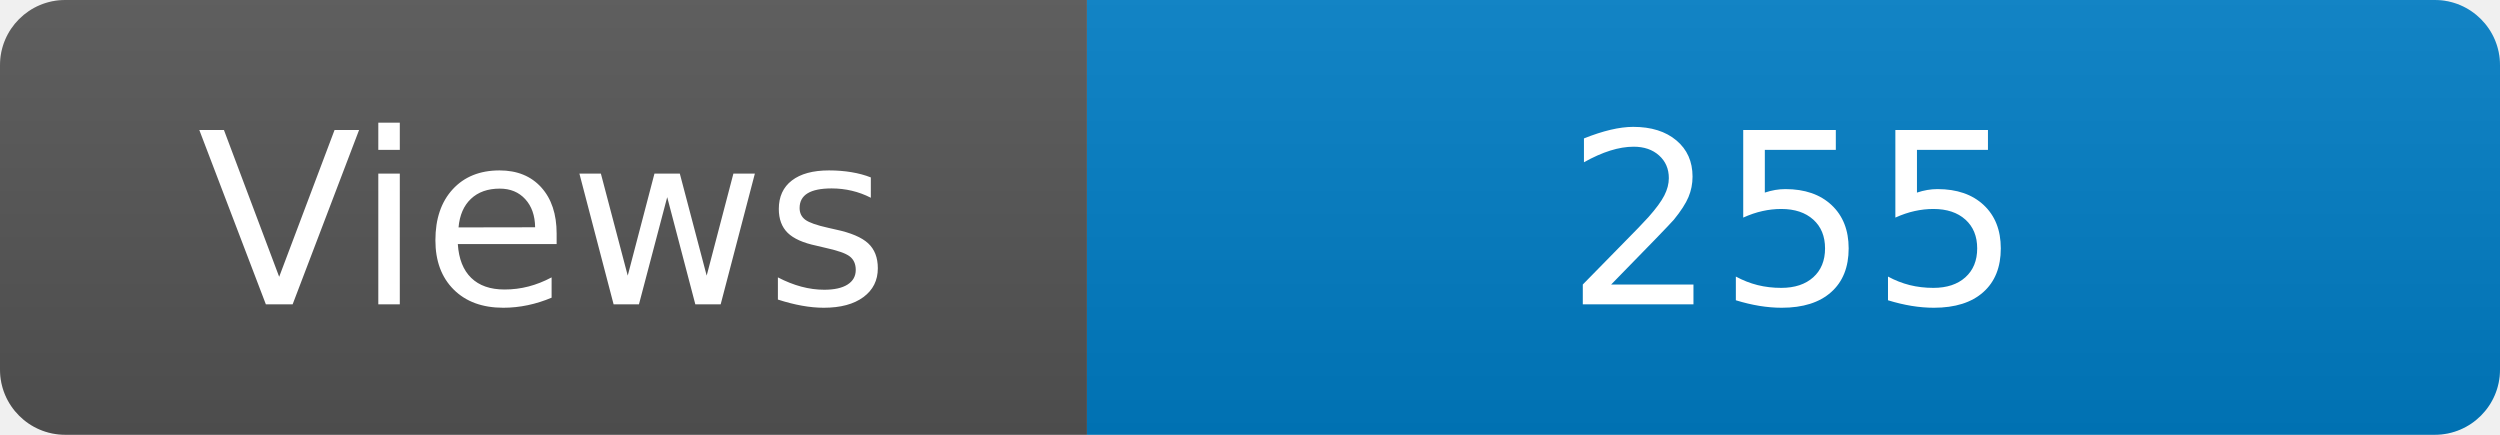
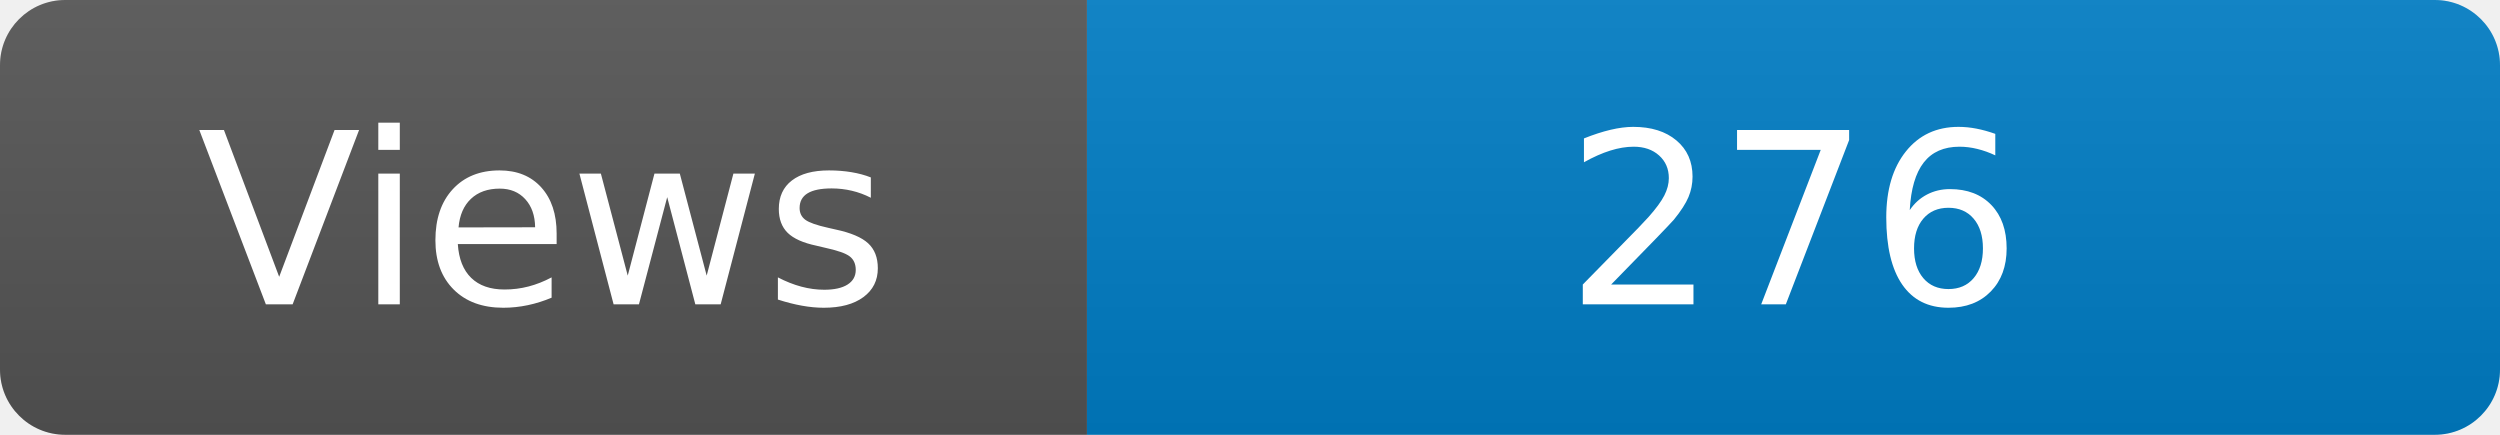
<svg xmlns="http://www.w3.org/2000/svg" width="115" height="20" role="img" aria-label="Maintained?: yes">
  <linearGradient id="s" x2="0" y2="100%">
    <stop offset="0" stop-color="#bbb" stop-opacity=".1" />
    <stop offset="1" stop-opacity=".1" />
  </linearGradient>
  <clipPath id="r">
    <rect width="115" height="20" rx="3" fill="#fff" />
  </clipPath>
  <g clip-path="url(#r)">
    <rect width="50" height="20" fill="#555" />
    <rect x="50" width="160" height="20" fill="#007ec6" />
    <rect width="115" height="20" fill="url(#s)" />
  </g>
  <g fill="#fff" text-anchor="middle" font-family="Verdana,Geneva,DejaVu Sans,sans-serif" font-size="110">
    <text x="250" y="140" transform="scale(.1)" fill="#fff">Views</text>
-     <text x="825" y="140" transform="scale(.1)" fill="#fff">255</text>
+     <text x="825" y="140" transform="scale(.1)" fill="#fff">276</text>
  </g>
</svg>
